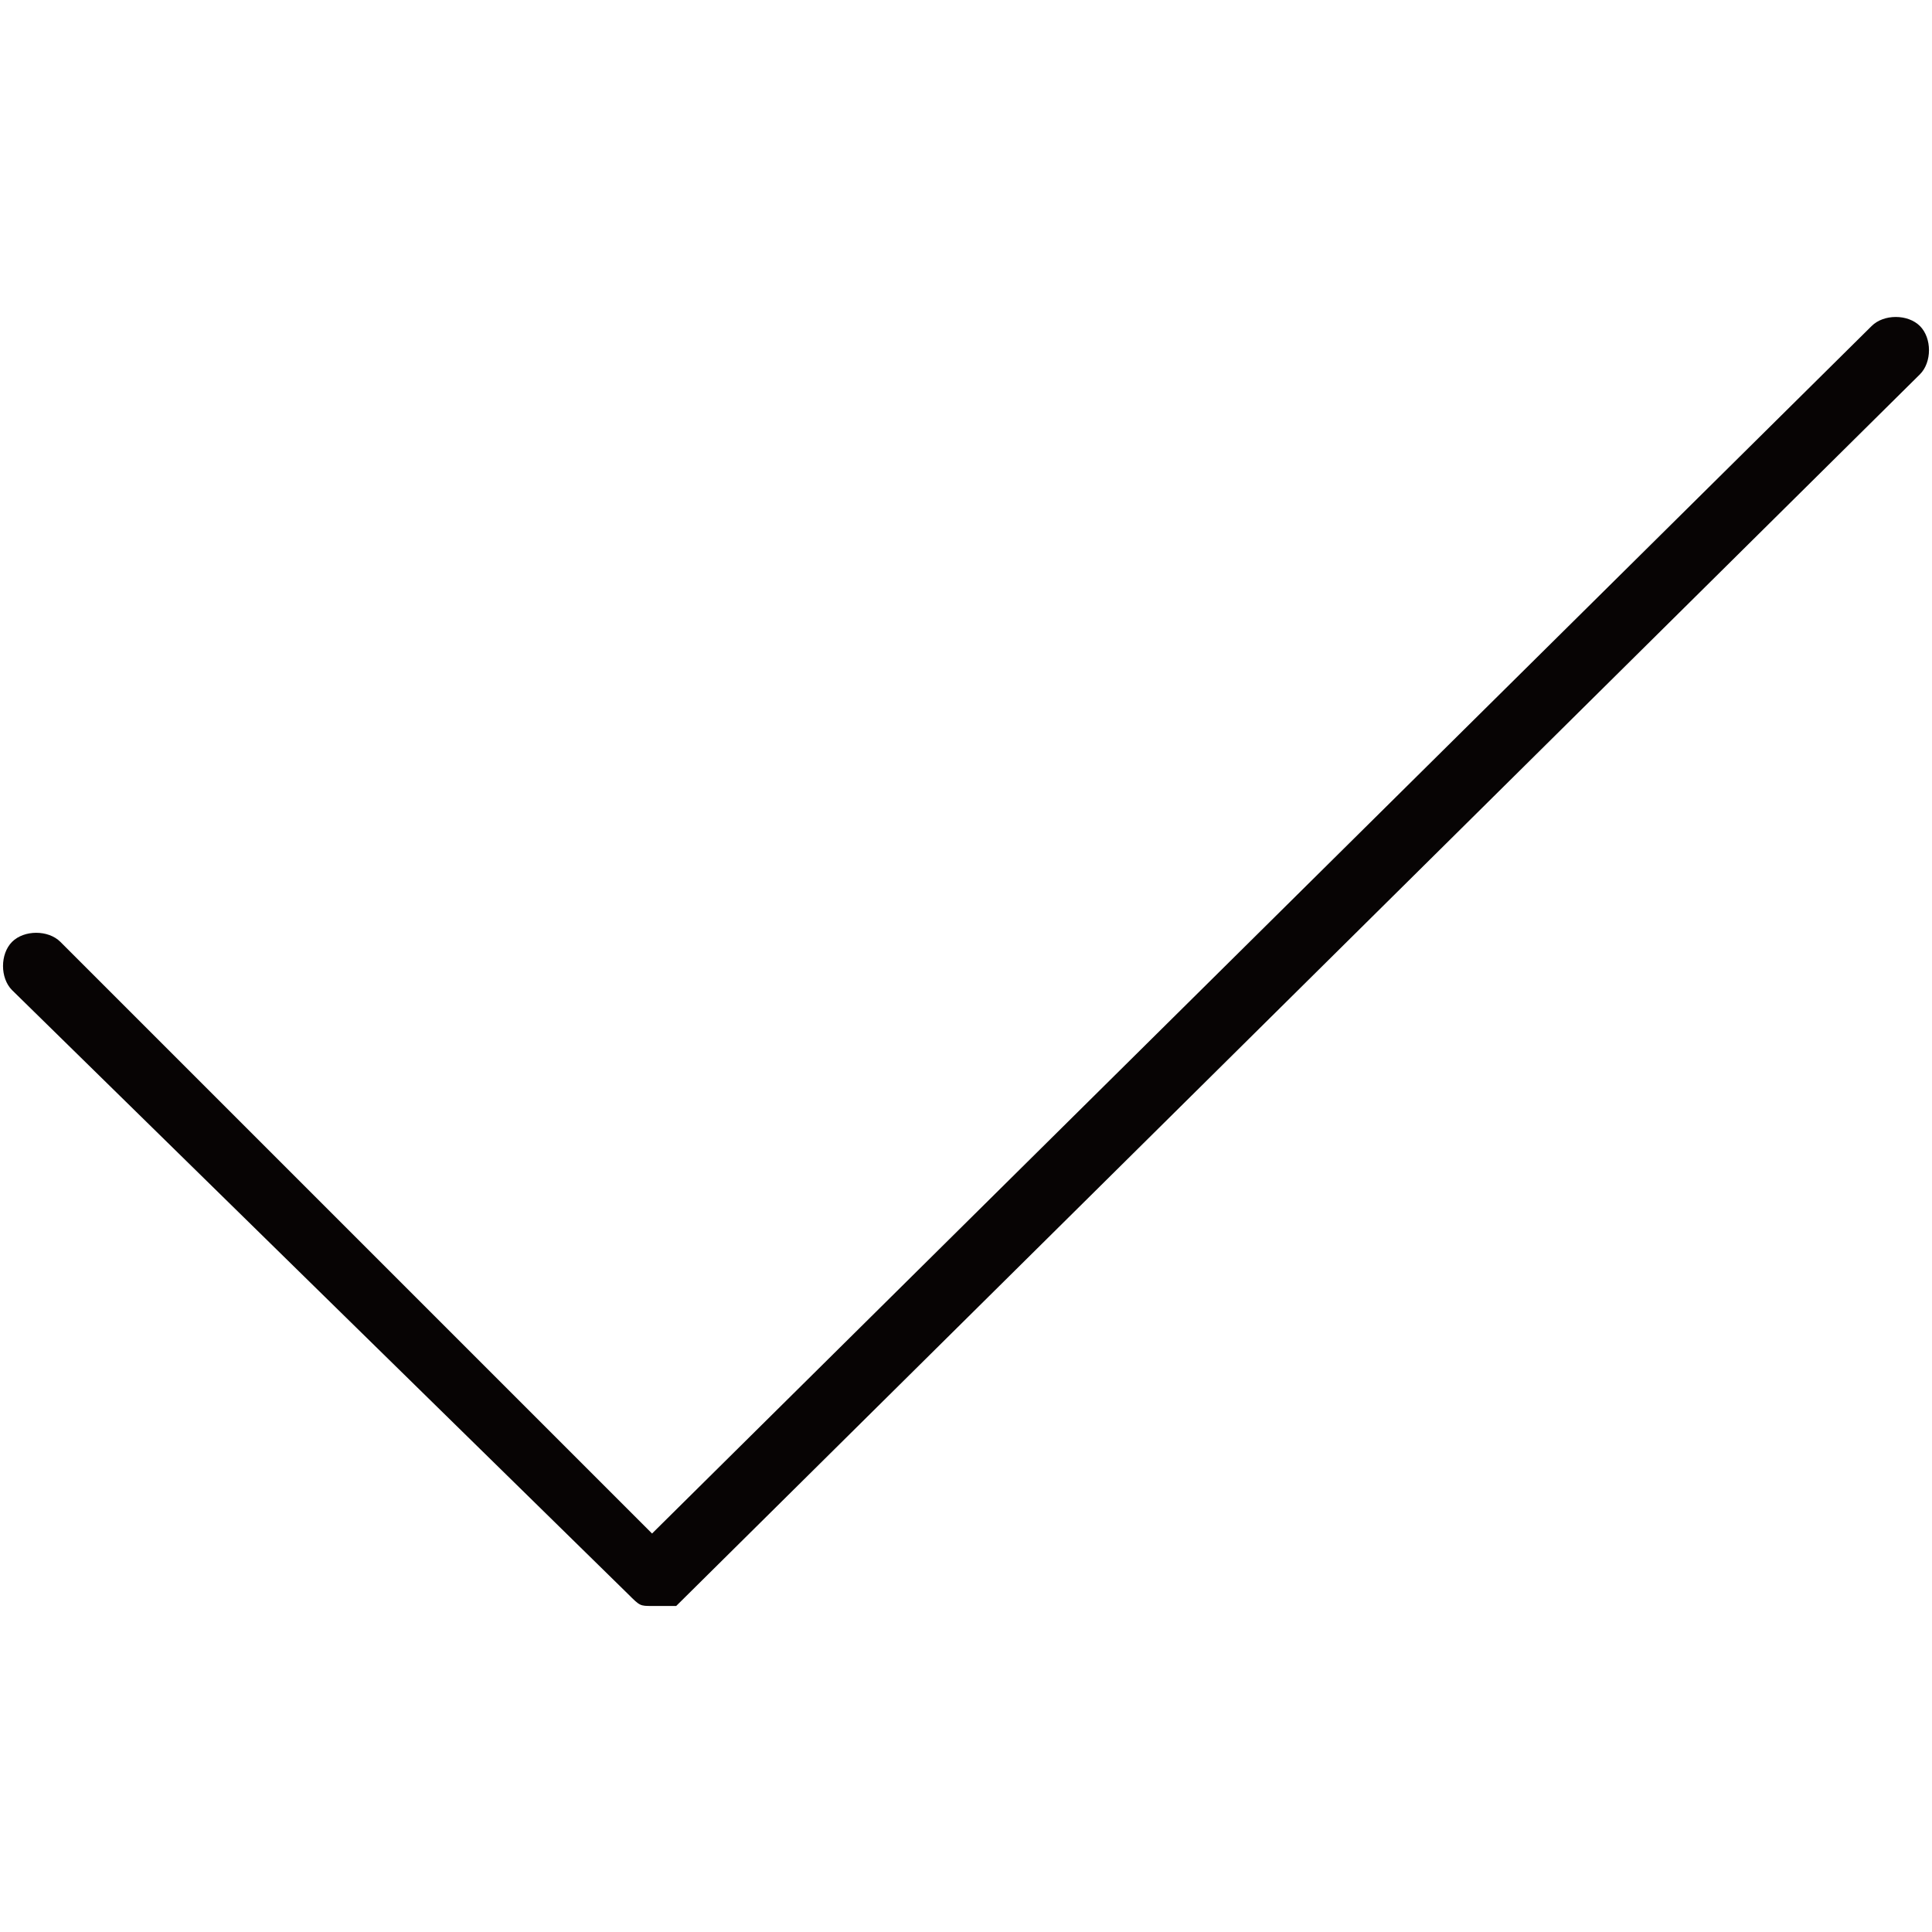
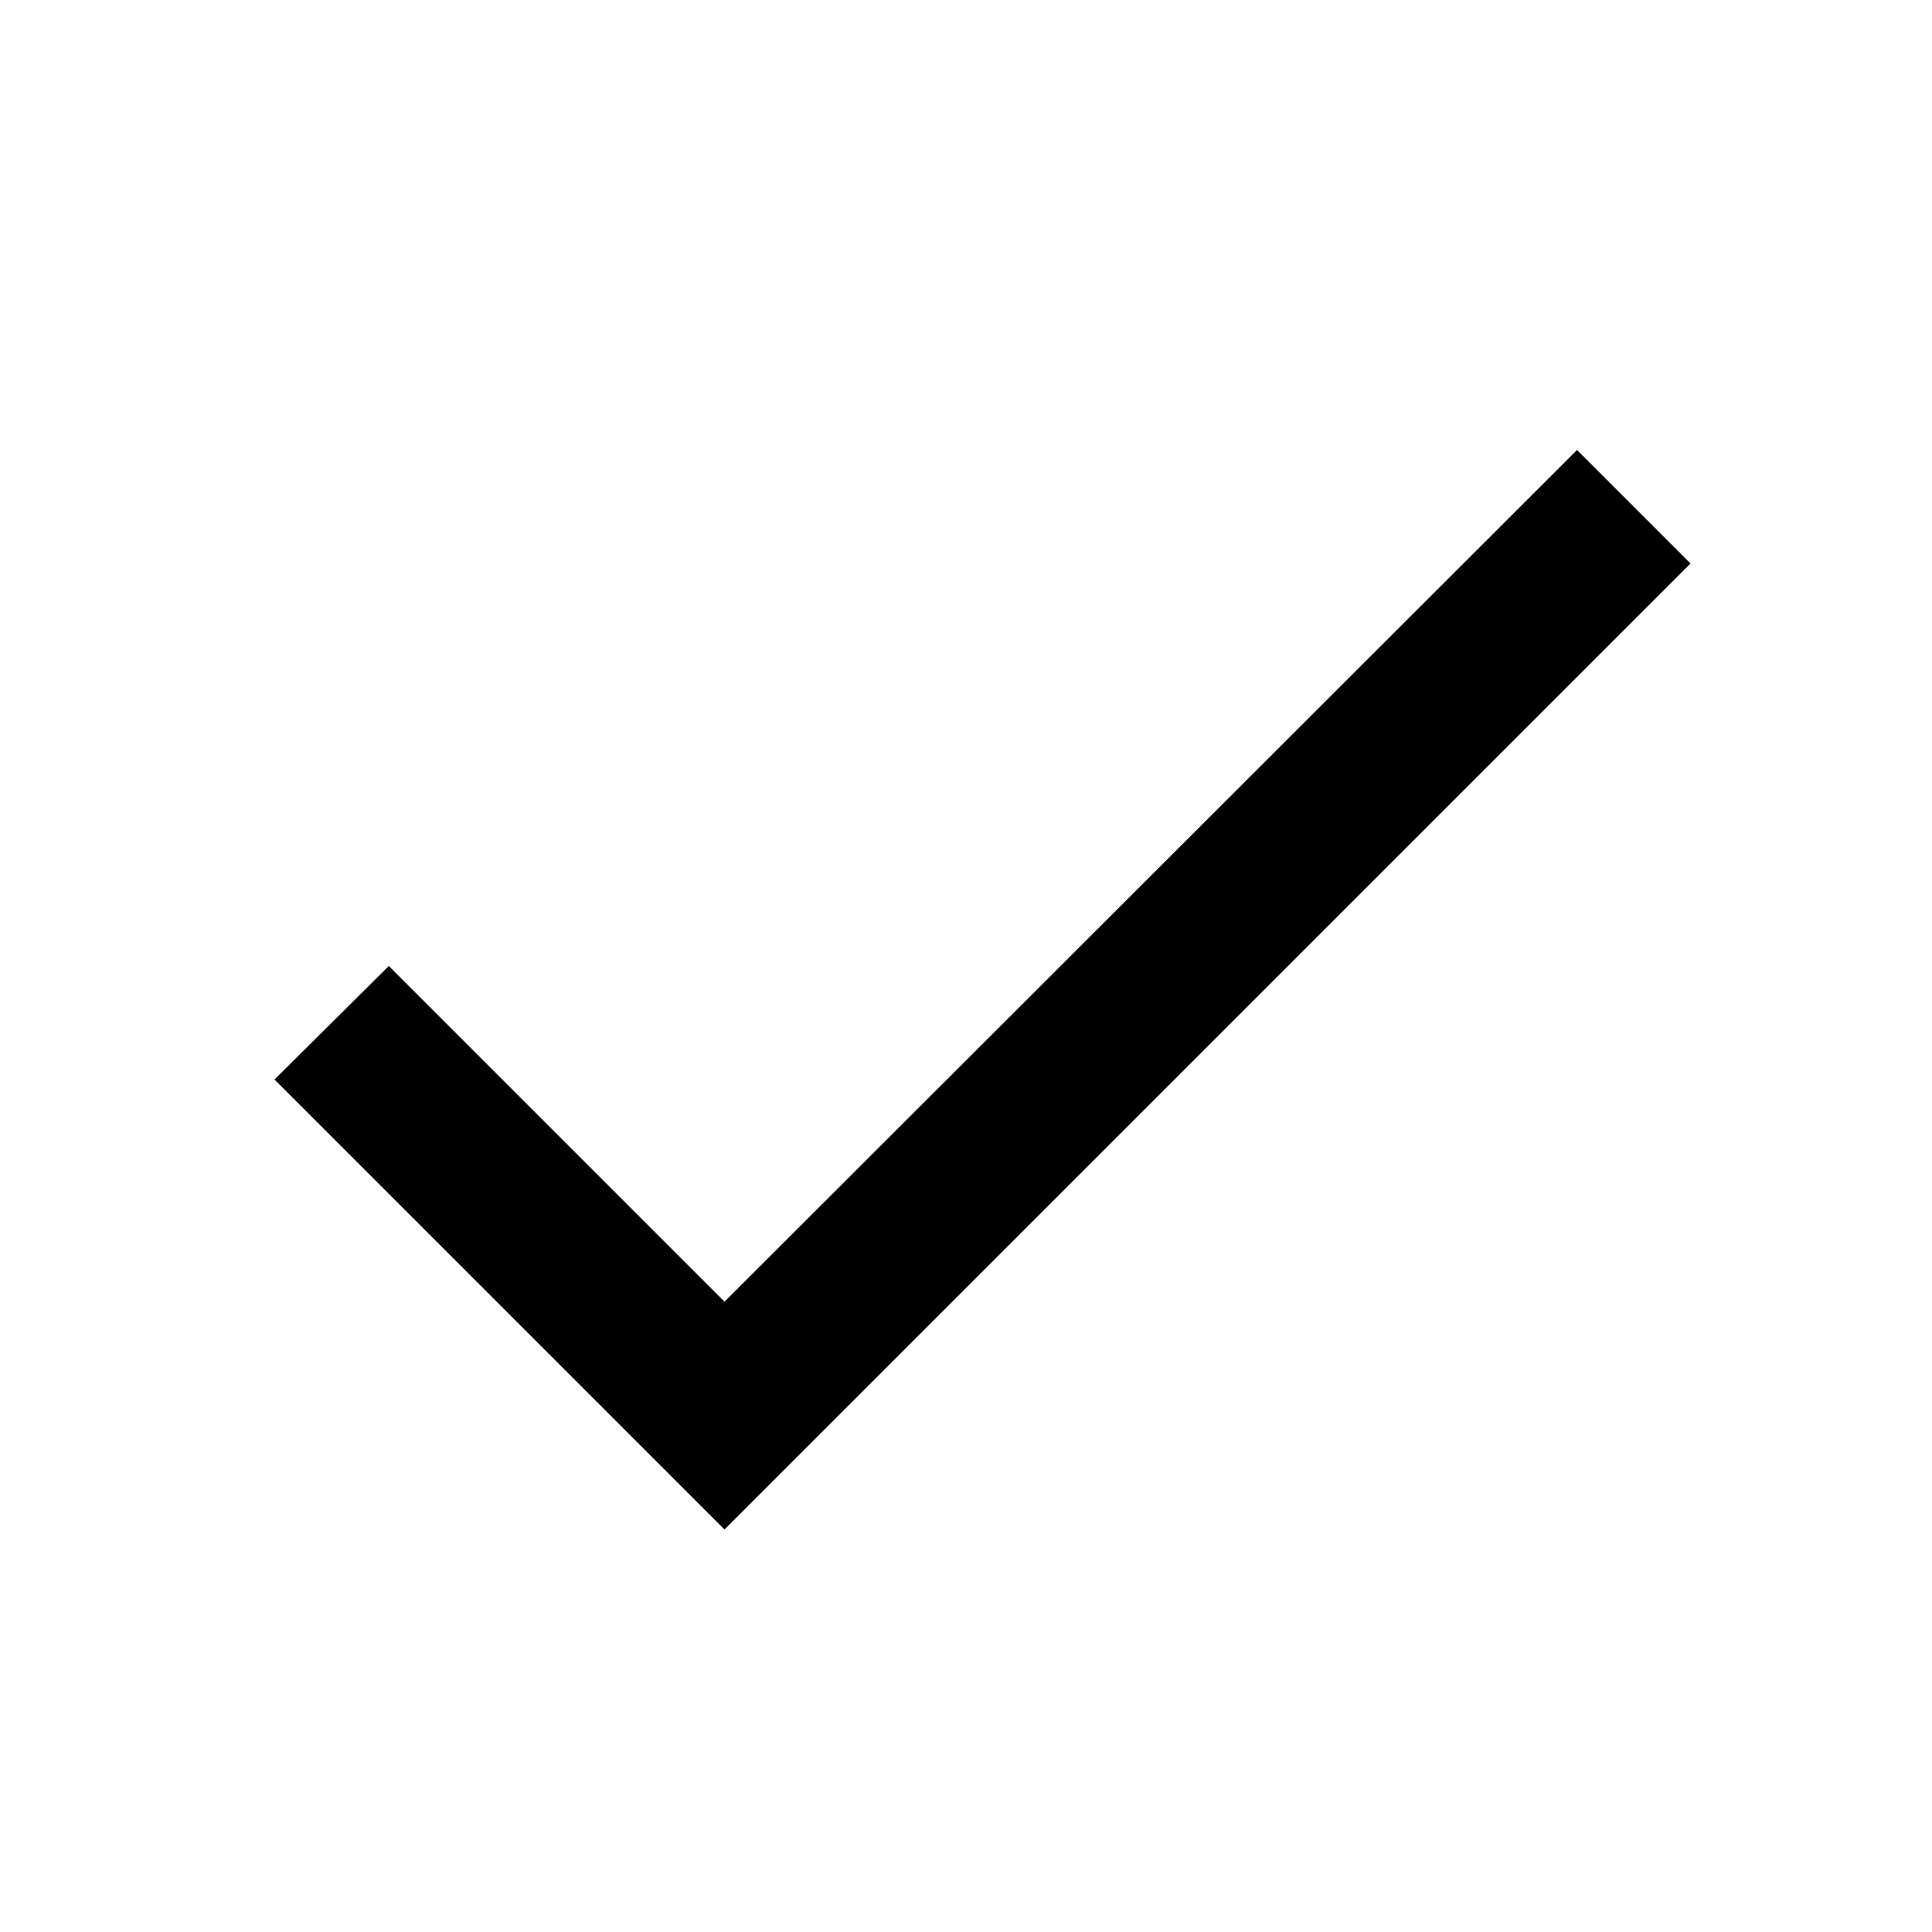
- <svg xmlns="http://www.w3.org/2000/svg" version="1.1" id="Layer_1" x="0px" y="0px" viewBox="0 0 16 16" style="enable-background:new 0 0 16 16;" xml:space="preserve">
-   <style type="text/css">
- 	.st0{fill:#070404;}
- </style>
-   <g>
-     <path class="st0" d="M5.4,13.3c-0.1,0-0.1,0-0.2-0.1L0.1,8.2C0,8.1,0,7.9,0.1,7.8s0.3-0.1,0.4,0l4.9,4.9l10.1-10   c0.1-0.1,0.3-0.1,0.4,0s0.1,0.3,0,0.4L5.6,13.3C5.5,13.3,5.5,13.3,5.4,13.3z" />
-   </g>
+ <svg xmlns="http://www.w3.org/2000/svg" width="24" height="24" viewBox="0 0 24 24">
+   <path d="M9 16.17L4.83 12l-1.42 1.41L9 19 21 7l-1.41-1.41z" />
</svg>
